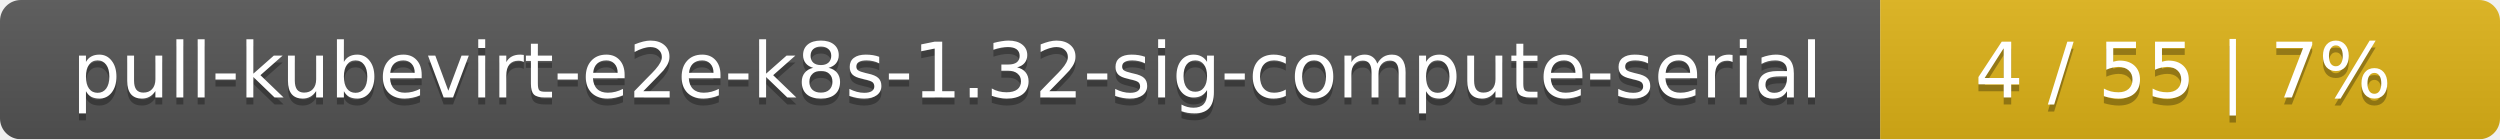
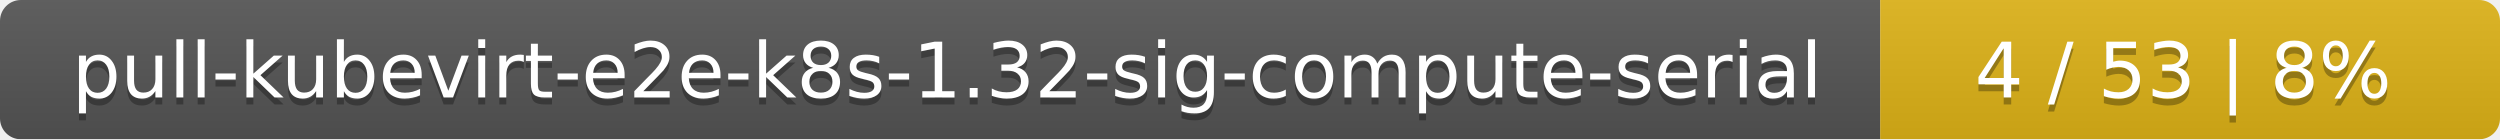
<svg xmlns="http://www.w3.org/2000/svg" width="359" height="20">
  <linearGradient id="smooth" x2="0" y2="100%">
    <stop offset="0" stop-color="#bbb" stop-opacity=".1" />
    <stop offset="1" stop-opacity=".1" />
  </linearGradient>
  <mask id="round">
    <rect width="359" height="20" rx="3" fill="#fff" />
  </mask>
  <g mask="url(#round)">
    <rect width="270" height="20" fill="#555" />
    <rect x="270" width="89" height="20" fill="#dfb317" />
    <rect width="359" height="20" fill="url(#smooth)" />
  </g>
  <g fill="#fff" text-anchor="middle" font-family="DejaVu Sans,Verdana,Geneva,sans-serif" font-size="11">
    <text x="136" y="15" fill="#010101" fill-opacity=".3">pull-kubevirt-e2e-k8s-1.32-sig-compute-serial</text>
    <text x="136" y="14">pull-kubevirt-e2e-k8s-1.32-sig-compute-serial</text>
-     <text x="313.5" y="15" fill="#010101" fill-opacity=".3">4 / 55    |    7%</text>
-     <text x="313.5" y="14">4 / 55    |    7%</text>
+     <text x="313.5" y="15" fill="#010101" fill-opacity=".3">4 / 53    |    8%</text>
+     <text x="313.5" y="14">4 / 53    |    8%</text>
  </g>
</svg>
